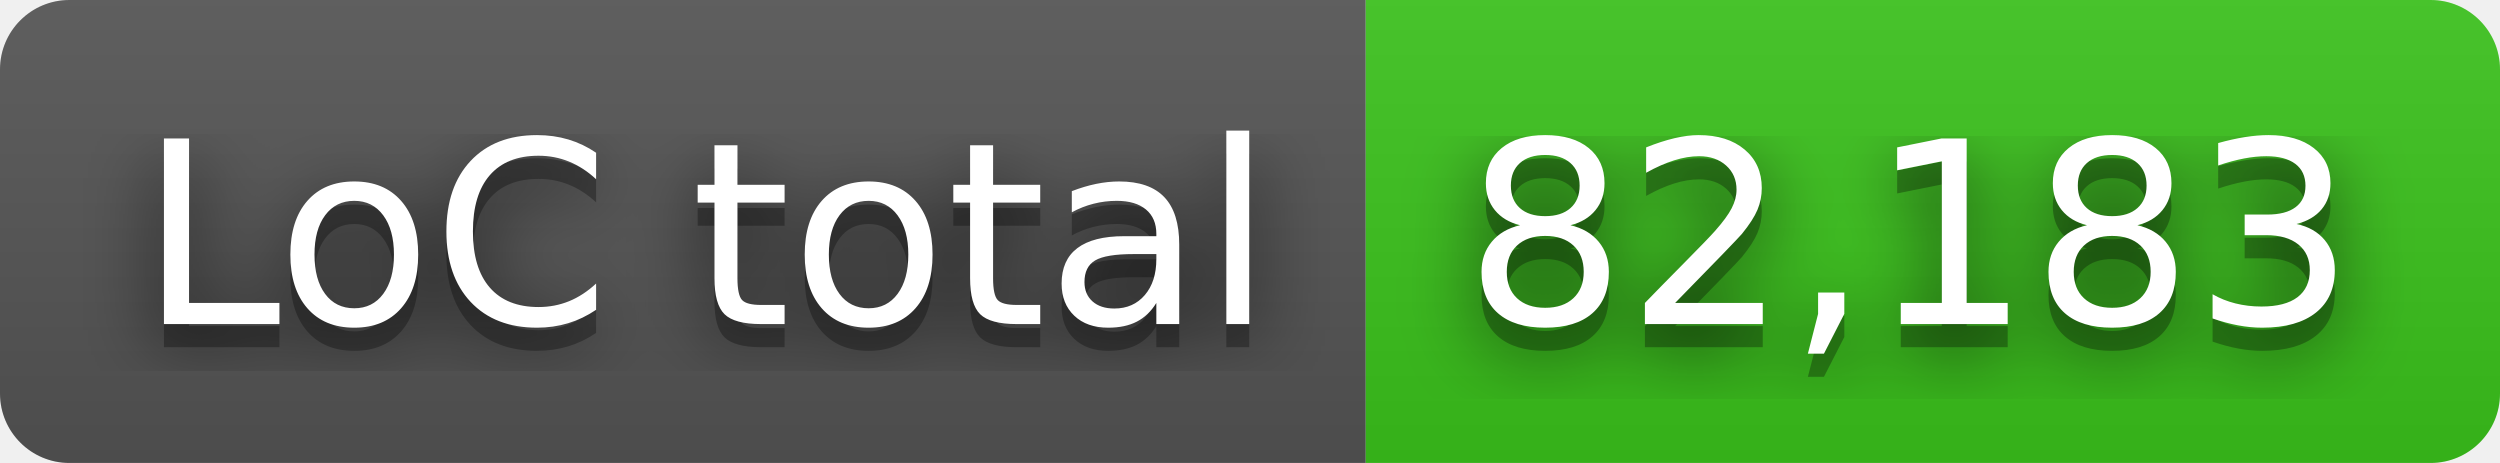
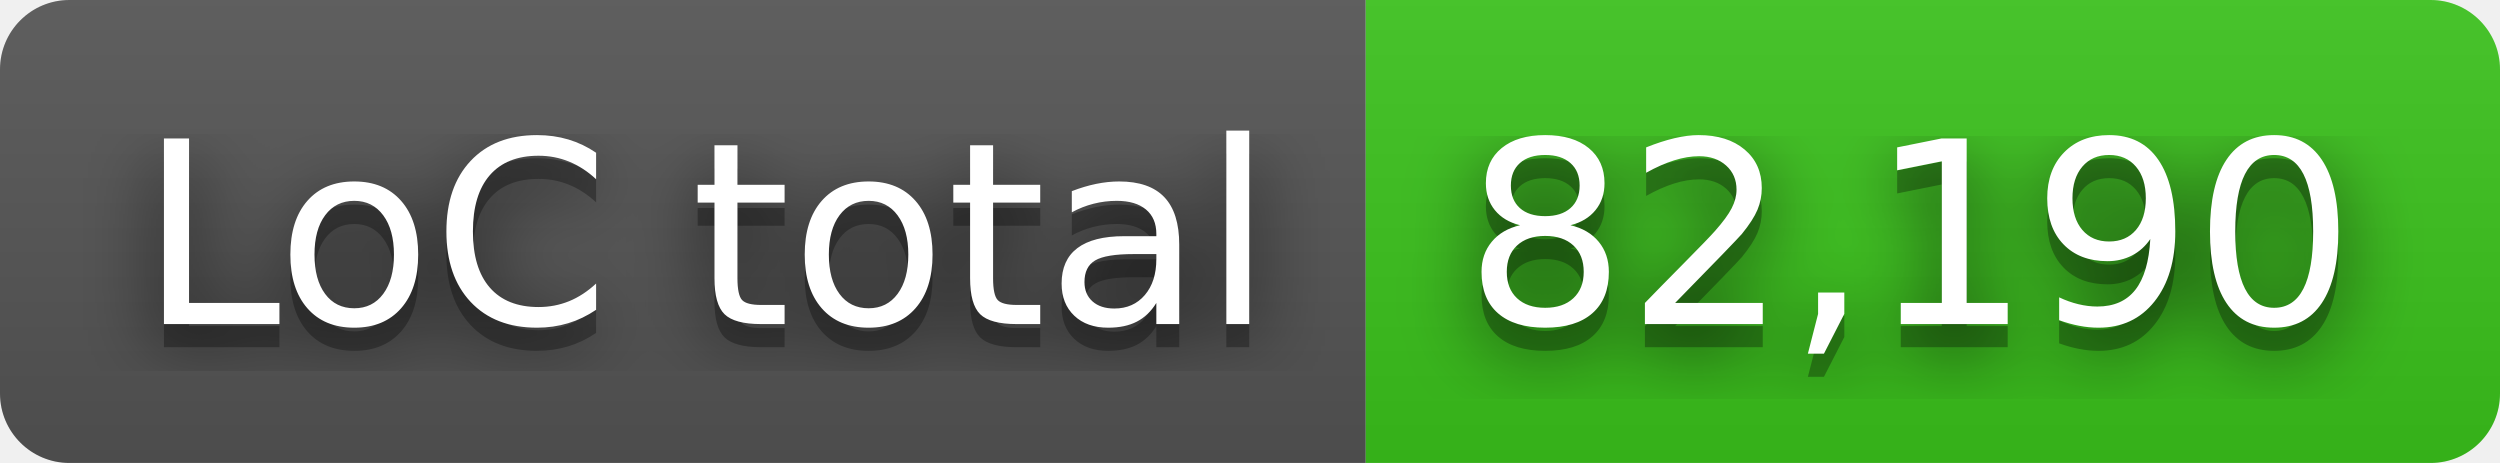
- <svg xmlns="http://www.w3.org/2000/svg" width="108" height="20" role="img" aria-label="LoC total: 82,183">
+ <svg xmlns="http://www.w3.org/2000/svg" width="108" height="20" role="img" aria-label="LoC total: 82,190">
  <filter id="blur">
    <feGaussianBlur stdDeviation="16" />
  </filter>
  <linearGradient id="s" x2="0" y2="100%">
    <stop offset="0" stop-color="#bbb" stop-opacity=".1" />
    <stop offset="1" stop-opacity=".1" />
  </linearGradient>
  <clipPath id="r">
    <rect width="108" height="20" rx="3" />
  </clipPath>
  <g clip-path="url(#r)">
    <rect width="59" height="20" fill="#555" />
    <rect x="59" width="49" height="20" fill="#3bc41c" />
    <rect width="108" height="20" fill="url(#s)" />
  </g>
  <g fill="#fff" text-anchor="middle" font-family="Verdana,Geneva,DejaVu Sans,sans-serif" text-rendering="geometricPrecision" font-size="110">
    <g transform="scale(.1)">
      <g aria-hidden="true" fill="#010101">
        <text x="305" y="150" fill-opacity=".8" filter="url(#blur)" textLength="490">LoC total</text>
        <text x="305" y="150" fill-opacity=".3" textLength="490">LoC total</text>
      </g>
      <text x="305" y="140" textLength="490">LoC total</text>
    </g>
    <g transform="scale(.1)">
      <g aria-hidden="true" fill="#010101">
-         <text x="825" y="150" fill-opacity=".8" filter="url(#blur)" textLength="390">82,183</text>
-         <text x="825" y="150" fill-opacity=".3" textLength="390">82,183</text>
+         <text x="825" y="150" fill-opacity=".8" filter="url(#blur)" textLength="390">82,190</text>
+         <text x="825" y="150" fill-opacity=".3" textLength="390">82,190</text>
      </g>
-       <text x="825" y="140" textLength="390">82,183</text>
+       <text x="825" y="140" textLength="390">82,190</text>
    </g>
  </g>
</svg>
